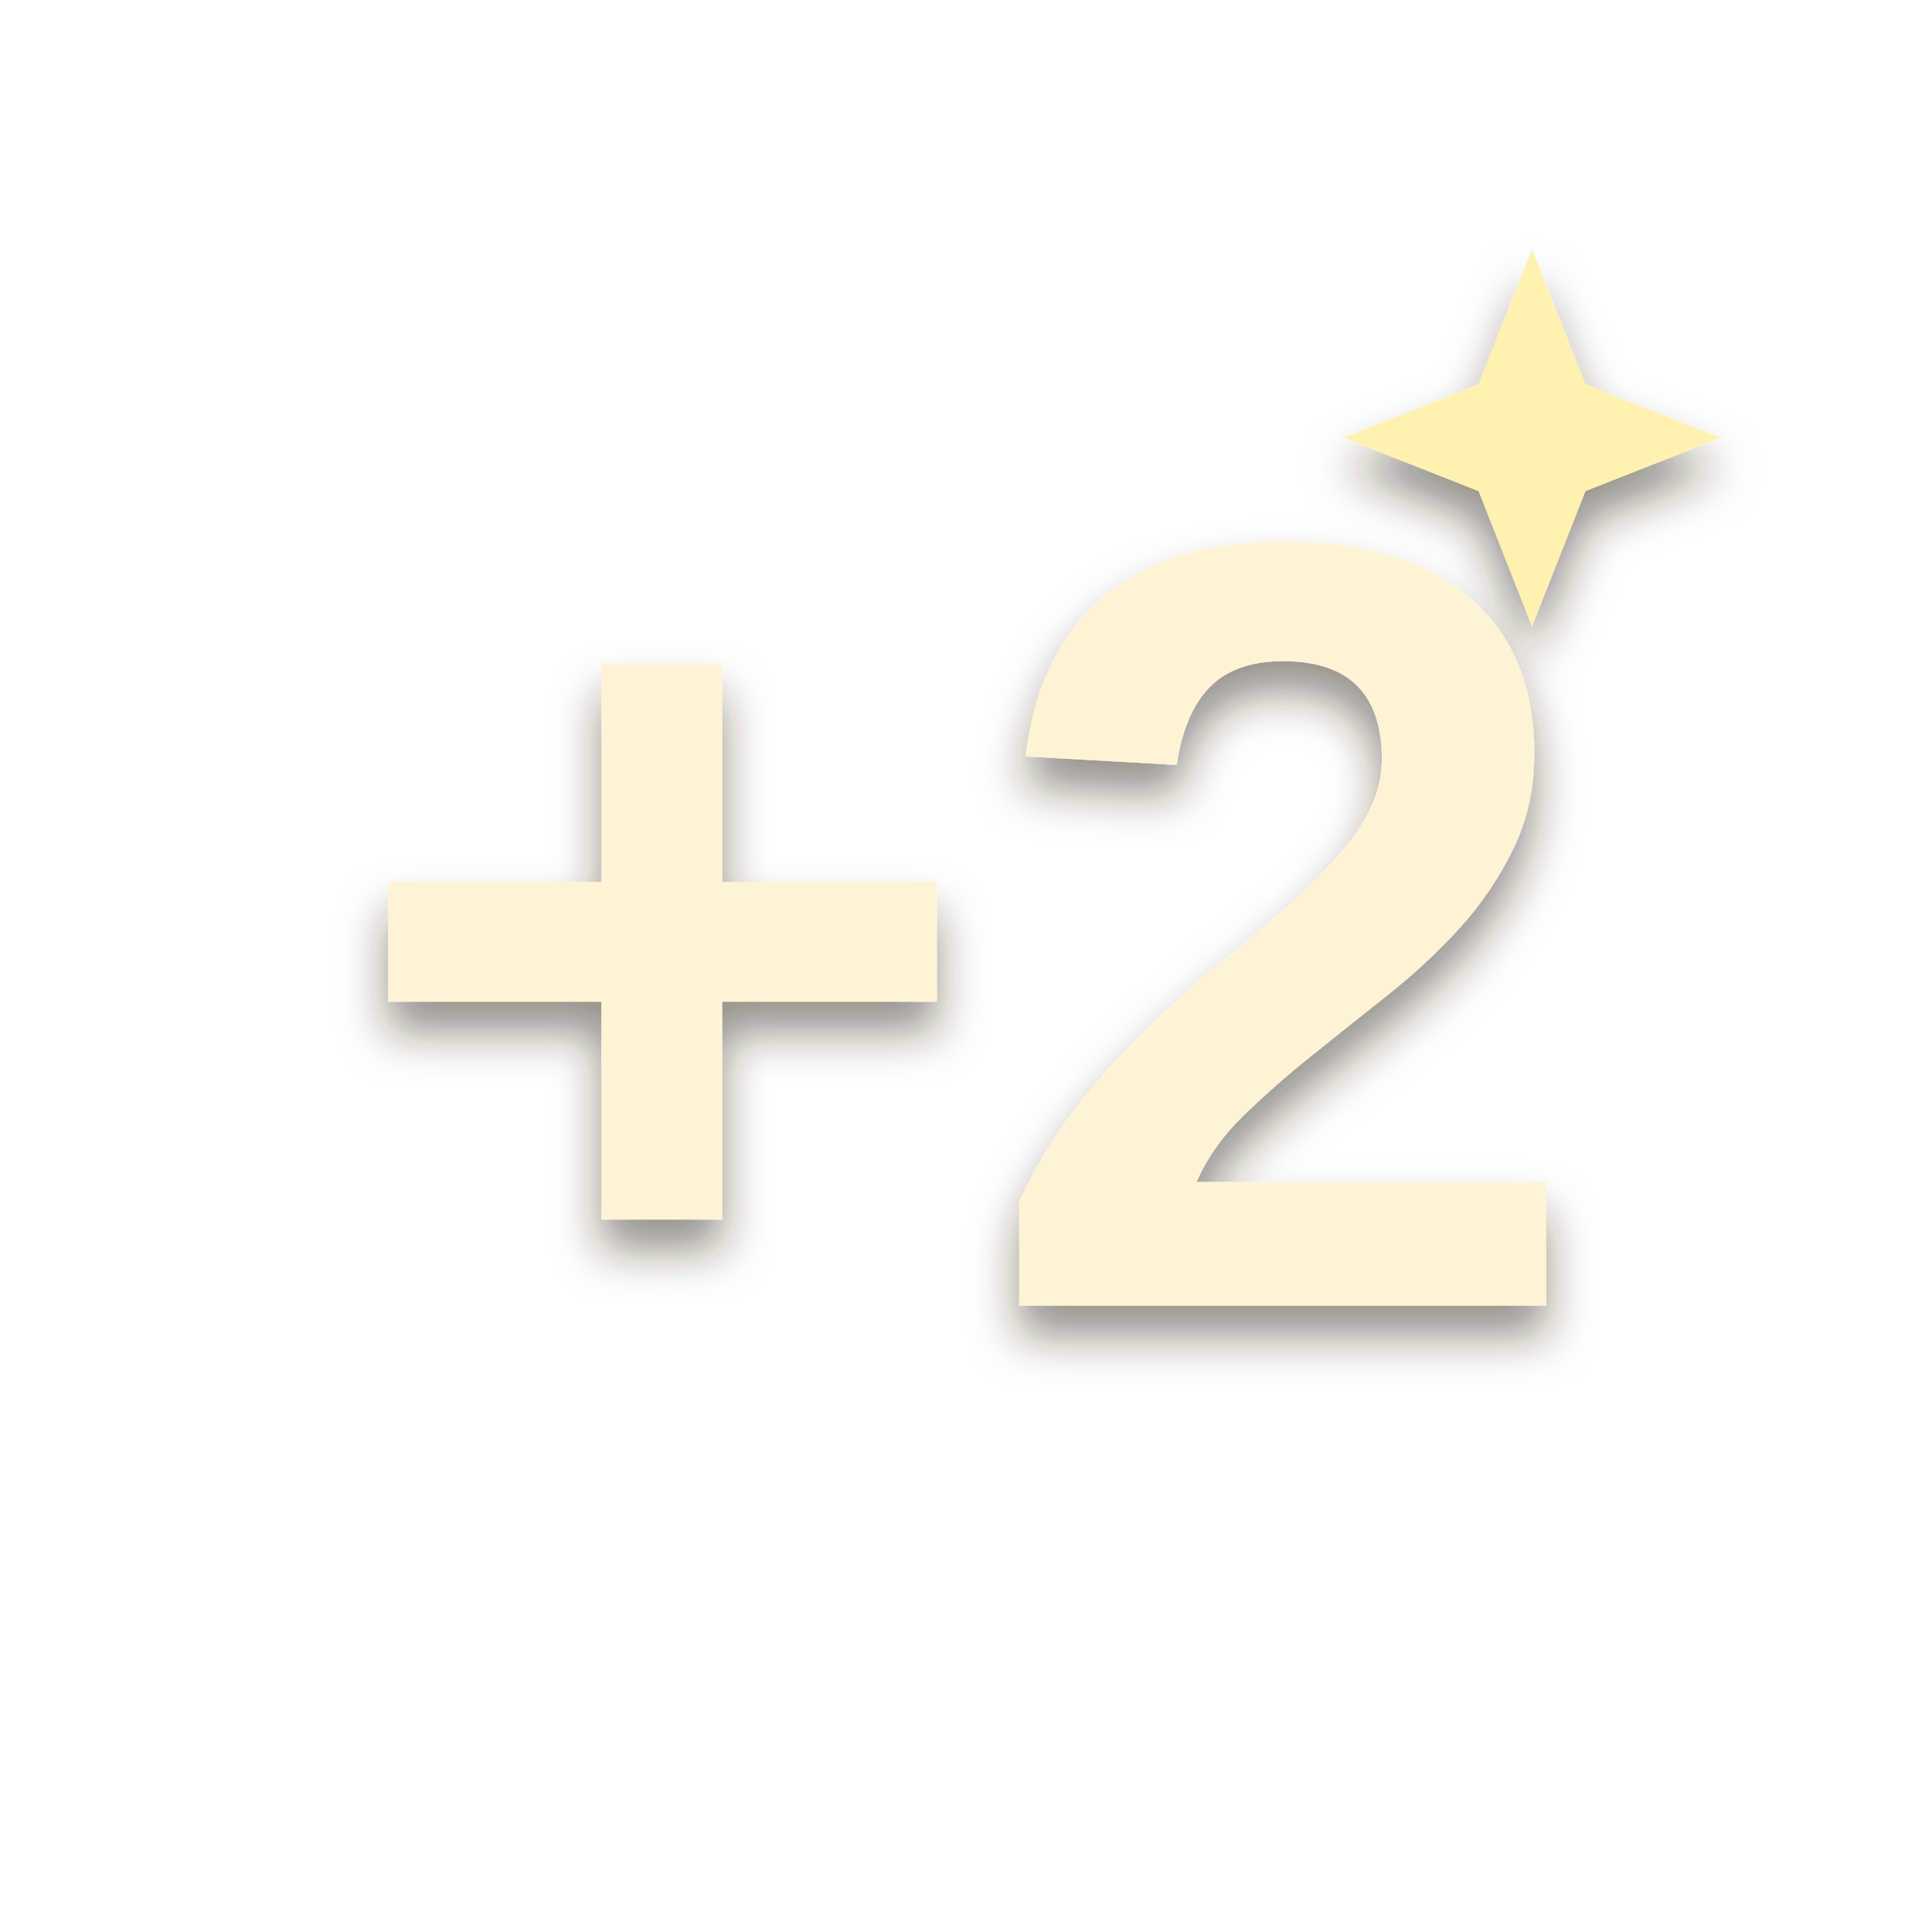
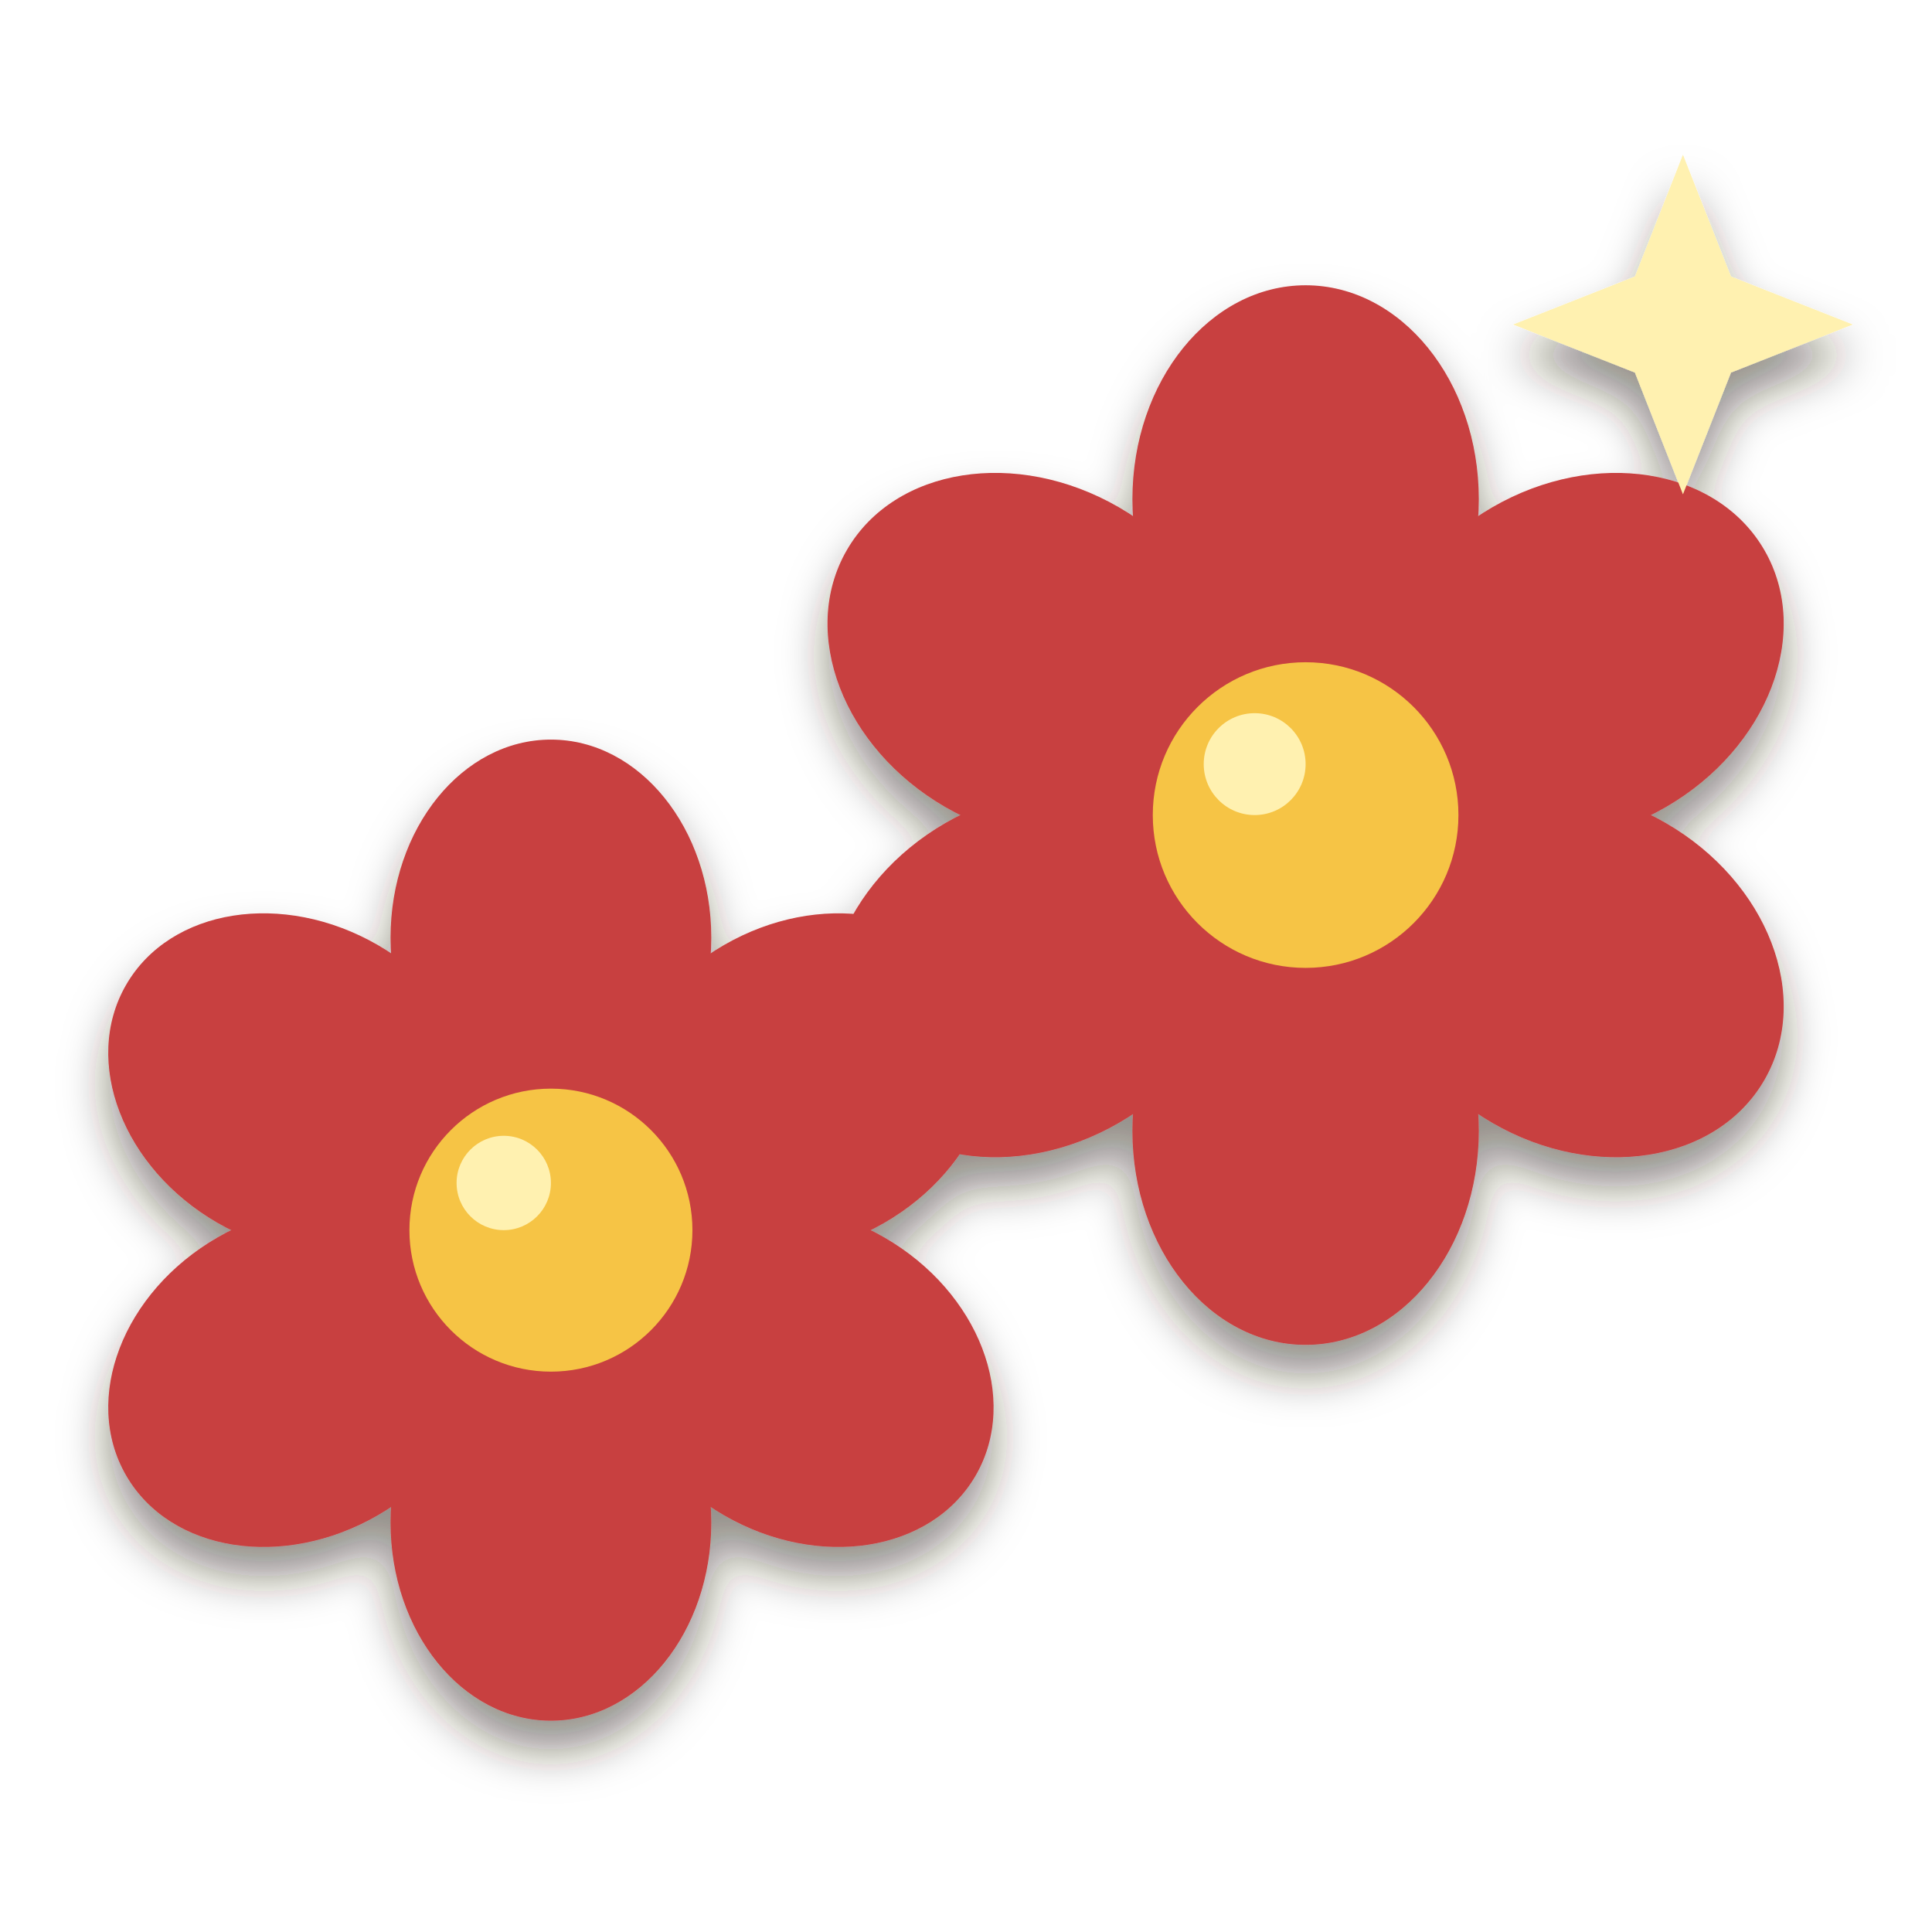
<svg xmlns="http://www.w3.org/2000/svg" viewBox="0 0 256 256" width="256" height="256">
  <defs>
    <filter id="ms" x="-20%%" y="-20%%" width="140%%" height="150%%">
      <feDropShadow dx="0" dy="4" stdDeviation="3" flood-color="#2a1a0c" flood-opacity="0.5" />
    </filter>
  </defs>
  <g filter="url(#ms)">
    <g transform="translate(3 13) scale(2.5)">
-       <text x="50" y="64" font-family="Arial Black, Arial, Helvetica, sans-serif" font-weight="900" font-size="58" text-anchor="middle" fill="#fff3d6">+2</text>
-       <path d="M80 8 L82.828 15.172 L90 18 L82.828 20.828 L80 28 L77.172 20.828 L70 18 L77.172 15.172 Z" fill="#fff1b0" />
+       <ellipse cx="28" cy="44.5" rx="10.5" ry="8.5" transform="rotate(-90 28 44.5)" fill="#c8403f" />
+       <ellipse cx="41.423" cy="52.25" rx="10.5" ry="8.5" transform="rotate(-30 41.4234 52.25)" fill="#c8403f" />
+       <ellipse cx="41.423" cy="67.75" rx="10.5" ry="8.5" transform="rotate(30 41.4234 67.75)" fill="#c8403f" />
+       <ellipse cx="28" cy="75.5" rx="10.5" ry="8.5" transform="rotate(90 28 75.5)" fill="#c8403f" />
+       <ellipse cx="14.577" cy="67.75" rx="10.5" ry="8.5" transform="rotate(150 14.5766 67.75)" fill="#c8403f" />
+       <ellipse cx="14.577" cy="52.25" rx="10.5" ry="8.5" transform="rotate(210 14.5766 52.25)" fill="#c8403f" />
+       <circle cx="28" cy="60" r="7.5" fill="#f6c445" />
+       <circle cx="25.5" cy="57.5" r="2.5" fill="#fff1b0" />
+       <ellipse cx="68" cy="21.26" rx="11.34" ry="9.18" transform="rotate(-90 68 21.26)" fill="#c8403f" />
+       <ellipse cx="82.497" cy="29.63" rx="11.34" ry="9.18" transform="rotate(-30 82.4973 29.63)" fill="#c8403f" />
+       <ellipse cx="82.497" cy="46.37" rx="11.34" ry="9.18" transform="rotate(30 82.4973 46.37)" fill="#c8403f" />
+       <ellipse cx="68" cy="54.74" rx="11.34" ry="9.18" transform="rotate(90 68 54.74)" fill="#c8403f" />
+       <ellipse cx="53.503" cy="46.37" rx="11.34" ry="9.18" transform="rotate(150 53.5027 46.37)" fill="#c8403f" />
+       <ellipse cx="53.503" cy="29.63" rx="11.34" ry="9.18" transform="rotate(210 53.5027 29.63)" fill="#c8403f" />
+       <circle cx="68" cy="38" r="8.1" fill="#f6c445" />
+       <circle cx="65.3" cy="35.3" r="2.7" fill="#fff1b0" />
+       <path d="M88 3 L90.546 9.454 L97 12 L90.546 14.546 L88 21 L85.454 14.546 L79 12 L85.454 9.454 Z" fill="#fff1b0" />
    </g>
  </g>
</svg>
